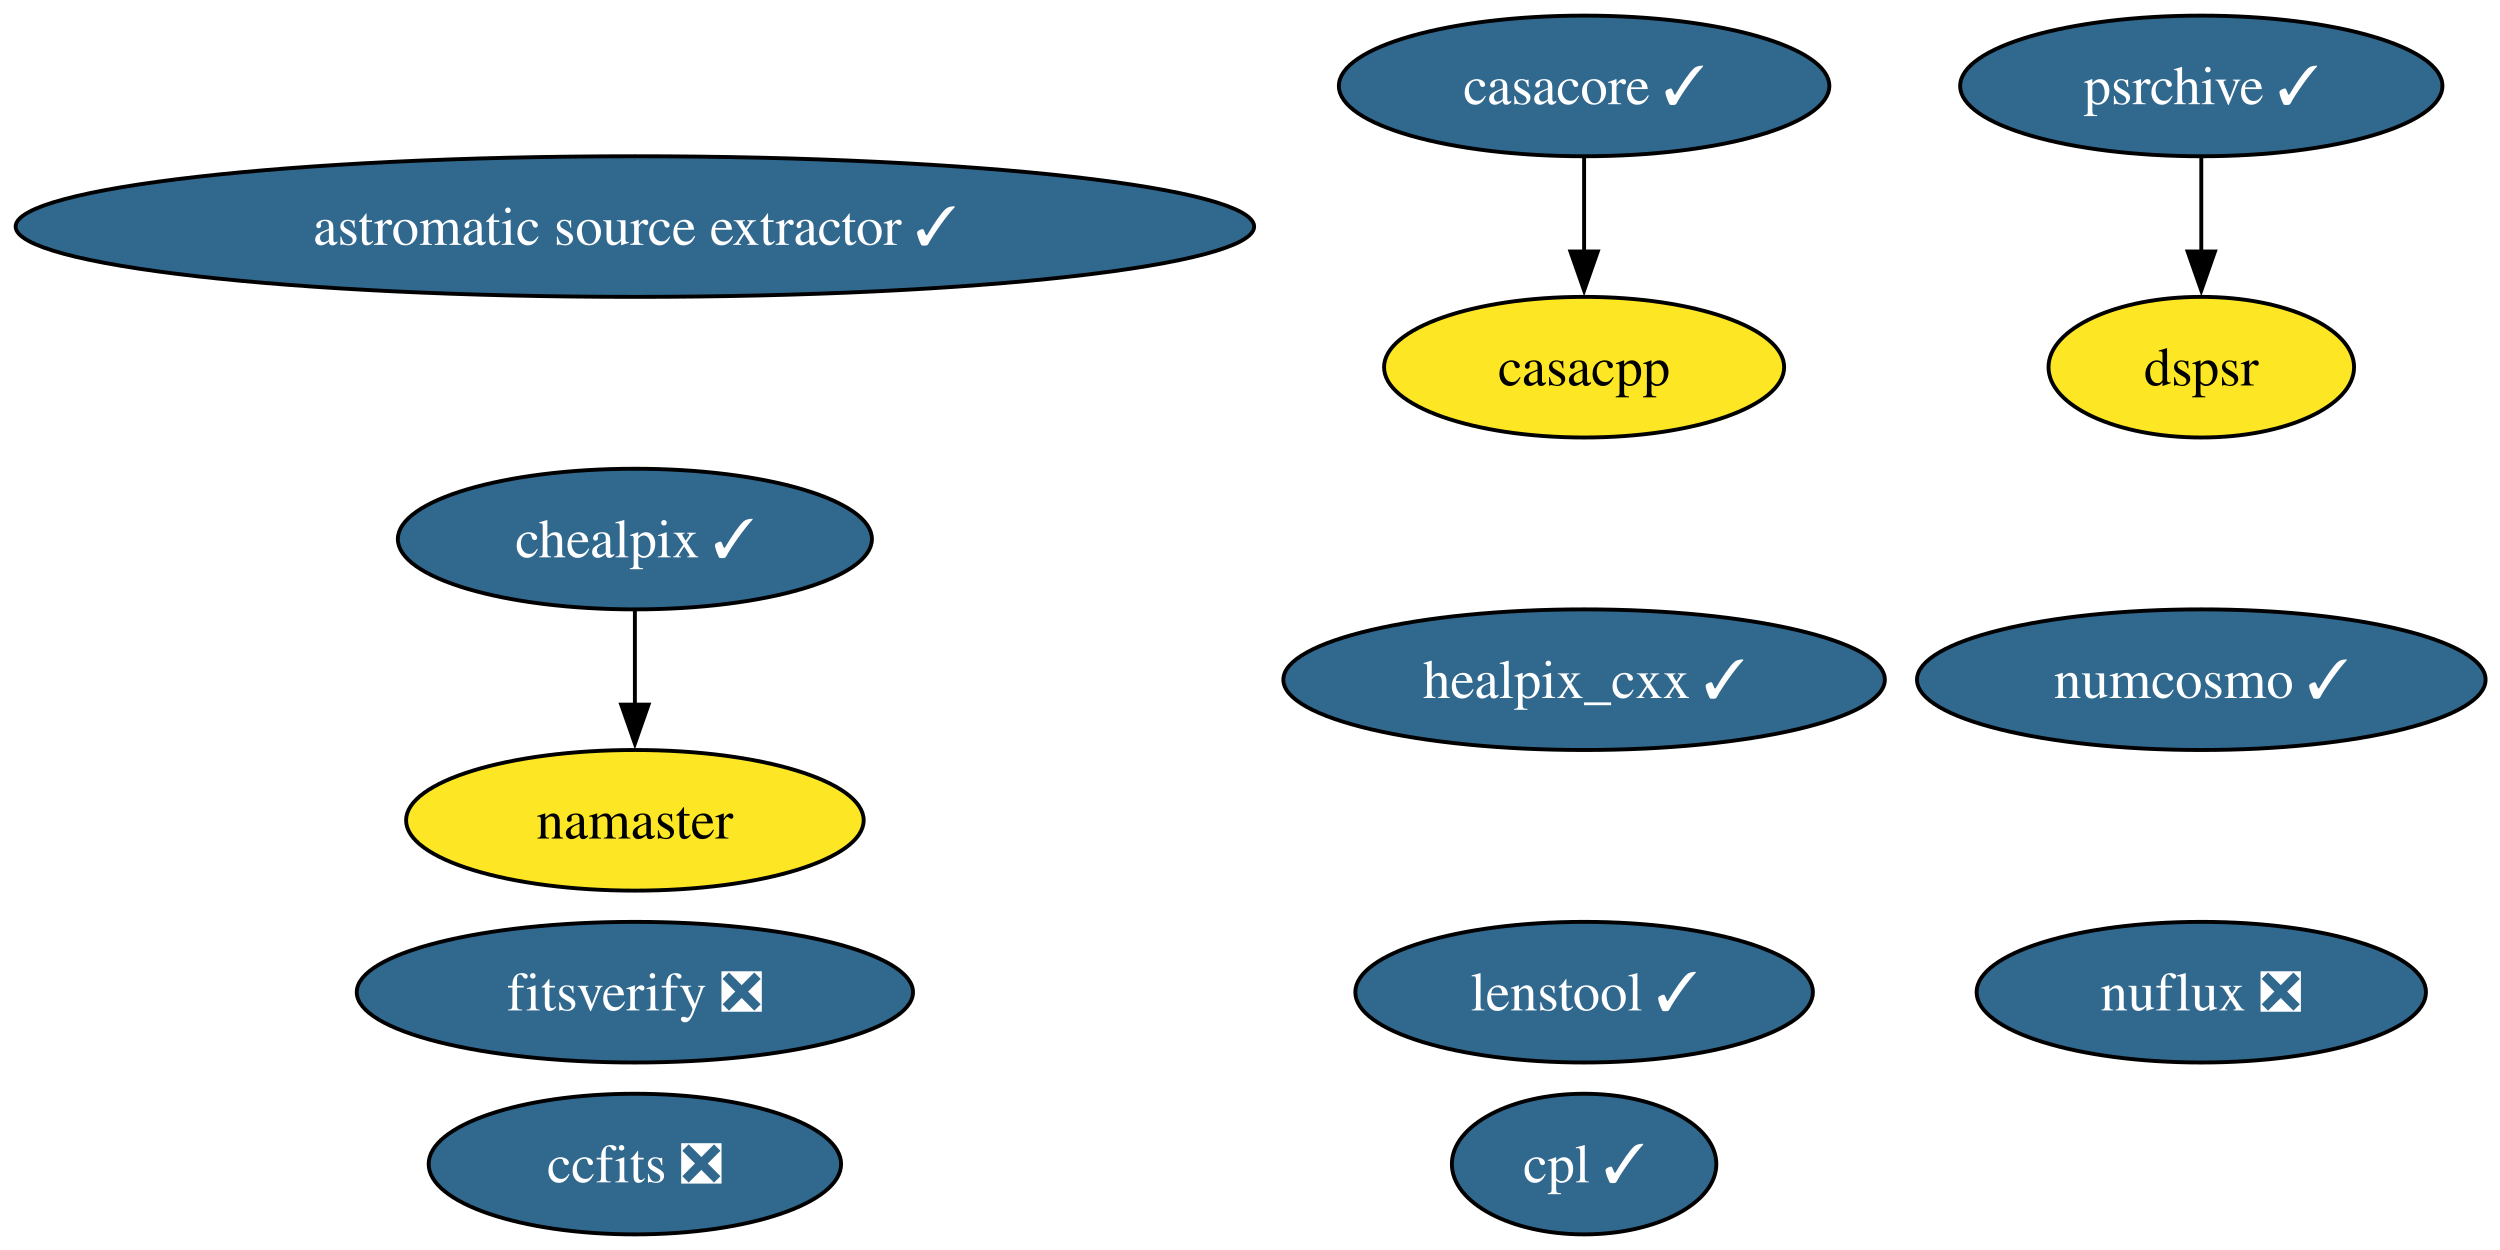
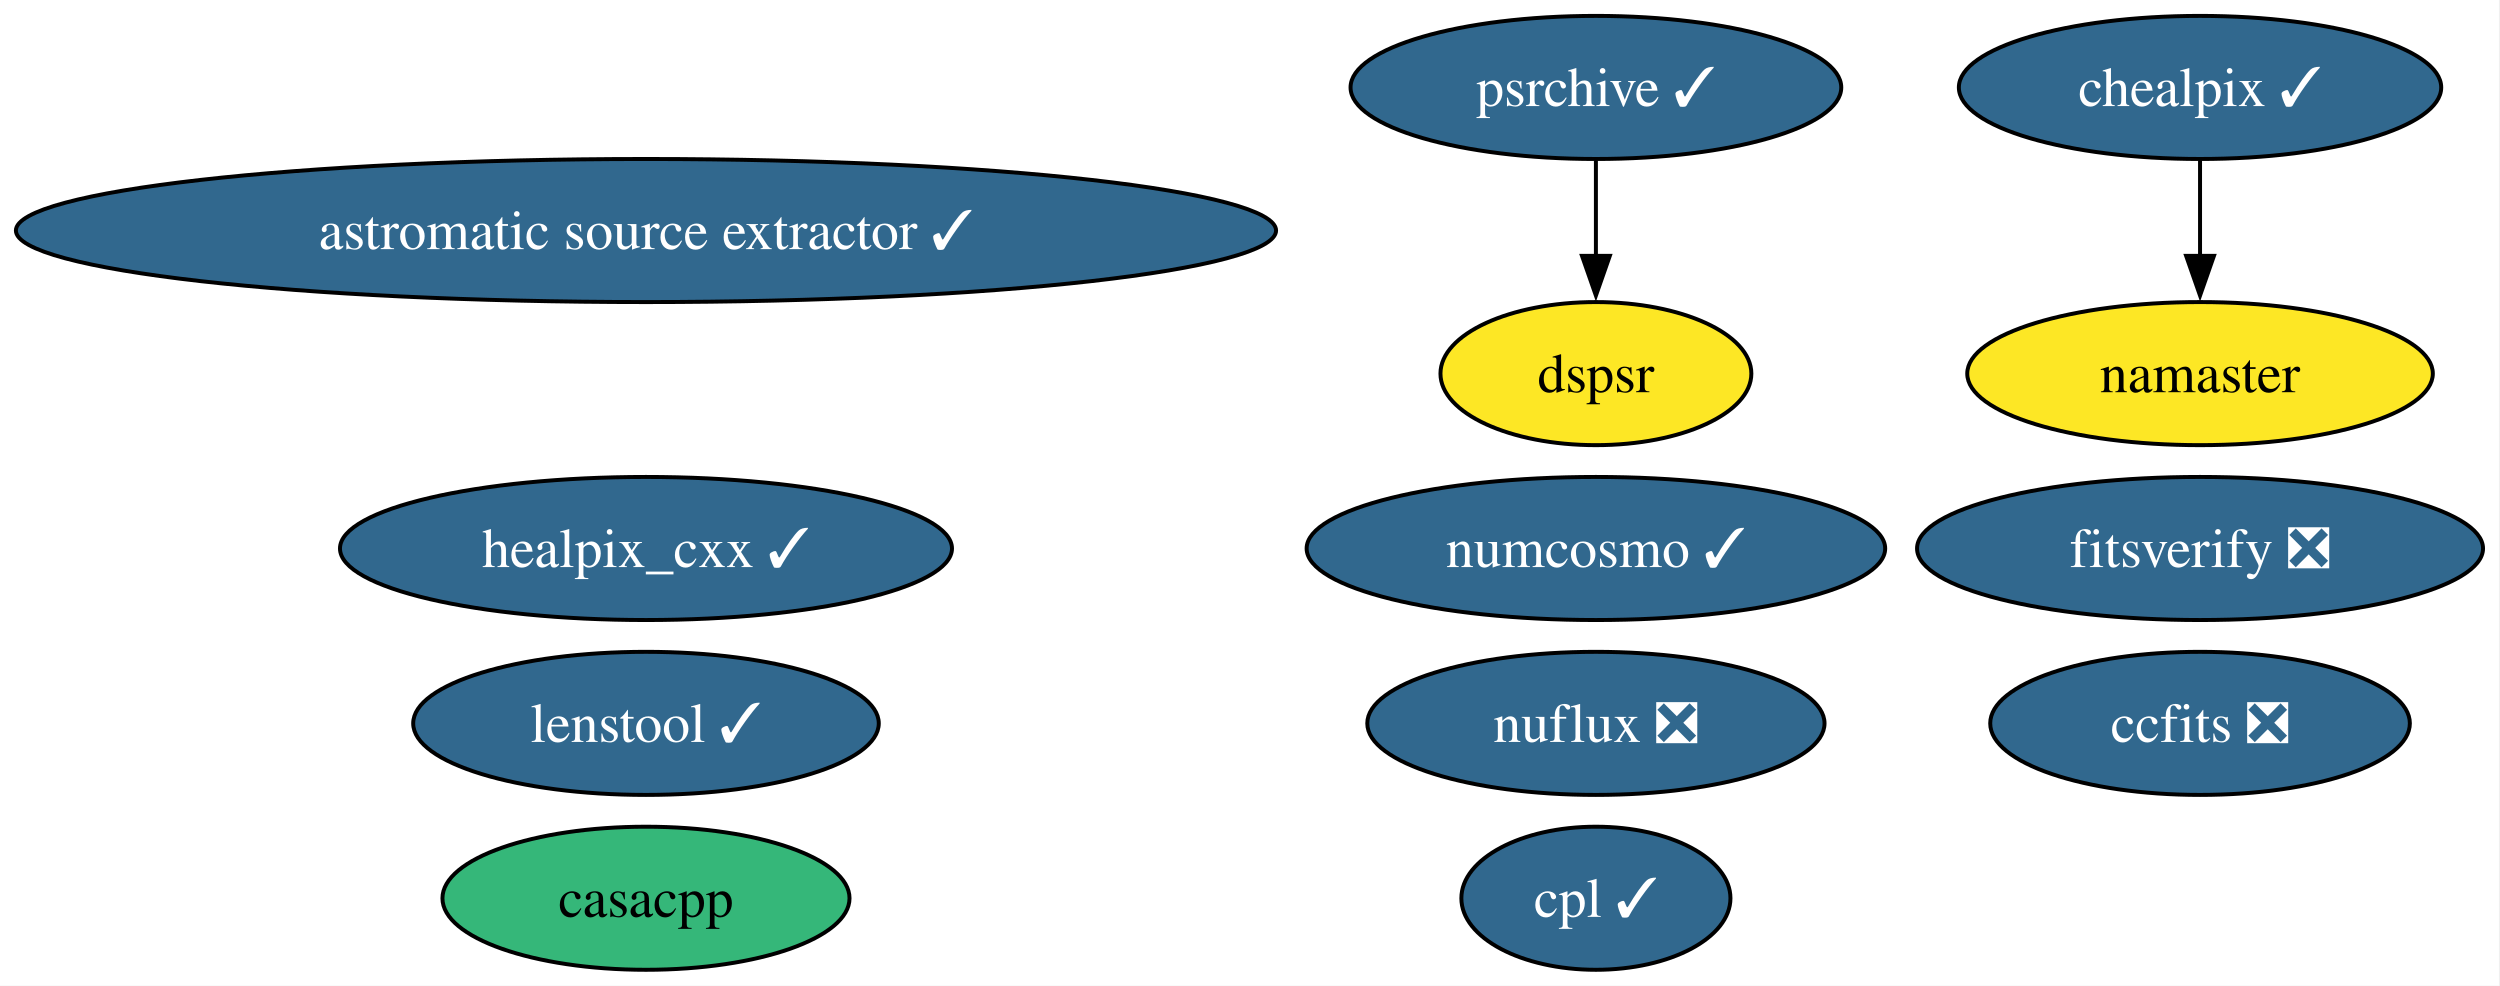
- <svg xmlns="http://www.w3.org/2000/svg" xmlns:xlink="http://www.w3.org/1999/xlink" width="640pt" height="320pt" viewBox="0.00 0.00 640.00 320.00">
-   <g id="graph0" class="graph" transform="scale(1 1) rotate(0) translate(4 316)">
-     <polygon fill="white" stroke="none" points="-4,4 -4,-316 636.31,-316 636.31,4 -4,4" />
+ <svg xmlns="http://www.w3.org/2000/svg" xmlns:xlink="http://www.w3.org/1999/xlink" width="629pt" height="248pt" viewBox="0.00 0.00 629.00 248.00">
+   <g id="graph0" class="graph" transform="scale(1 1) rotate(0) translate(4 244)">
+     <polygon fill="white" stroke="none" points="-4,4 -4,-244 624.73,-244 624.73,4 -4,4" />
    <g id="node1" class="node">
      <g id="a_node1">
-         <a xlink:href="https://github.com/conda-forge/casacore-feedstock/pull/108" xlink:title="casacore ✓">
-           <ellipse fill="#31688e" stroke="black" cx="401.53" cy="-294" rx="62.78" ry="18" />
-           <text xml:space="preserve" text-anchor="middle" x="401.53" y="-289.32" font-family="Times,serif" font-size="14.00" fill="white">casacore ✓</text>
+         <a xlink:href="https://github.com/conda-forge/healpix_cxx-feedstock/pull/38" xlink:title="healpix_cxx ✓">
+           <ellipse fill="#31688e" stroke="black" cx="158.53" cy="-106" rx="76.99" ry="18" />
+           <text xml:space="preserve" text-anchor="middle" x="158.53" y="-101.33" font-family="Times,serif" font-size="14.00" fill="white">healpix_cxx ✓</text>
        </a>
      </g>
    </g>
-     <g id="node14" class="node">
-       <g id="a_node14">
-         <a xlink:href="https://github.com/conda-forge/casacpp-feedstock" xlink:title="casacpp">
-           <ellipse fill="#fde725" stroke="black" cx="401.53" cy="-222" rx="51.21" ry="18" />
-           <text xml:space="preserve" text-anchor="middle" x="401.53" y="-217.32" font-family="Times,serif" font-size="14.00">casacpp</text>
-         </a>
-       </g>
-     </g>
-     <g id="edge1" class="edge">
-       <path fill="none" stroke="black" d="M401.53,-275.7C401.53,-268.41 401.53,-259.73 401.53,-251.54" />
-       <polygon fill="black" stroke="black" points="405.03,-251.62 401.53,-241.62 398.03,-251.62 405.03,-251.62" />
-     </g>
    <g id="node2" class="node">
      <g id="a_node2">
-         <a xlink:href="https://github.com/conda-forge/healpix_cxx-feedstock/pull/38" xlink:title="healpix_cxx ✓">
-           <ellipse fill="#31688e" stroke="black" cx="401.53" cy="-142" rx="76.99" ry="18" />
-           <text xml:space="preserve" text-anchor="middle" x="401.53" y="-137.32" font-family="Times,serif" font-size="14.00" fill="white">healpix_cxx ✓</text>
+         <a xlink:href="https://github.com/conda-forge/ccfits-feedstock/pull/20" xlink:title="ccfits ❎">
+           <ellipse fill="#31688e" stroke="black" cx="549.53" cy="-62" rx="52.79" ry="18" />
+           <text xml:space="preserve" text-anchor="middle" x="549.53" y="-57.33" font-family="Times,serif" font-size="14.00" fill="white">ccfits ❎</text>
        </a>
      </g>
    </g>
    <g id="node3" class="node">
      <g id="a_node3">
-         <a xlink:href="https://github.com/conda-forge/ccfits-feedstock/pull/20" xlink:title="ccfits ❎">
-           <ellipse fill="#31688e" stroke="black" cx="158.53" cy="-18" rx="52.79" ry="18" />
-           <text xml:space="preserve" text-anchor="middle" x="158.53" y="-13.32" font-family="Times,serif" font-size="14.00" fill="white">ccfits ❎</text>
+         <a xlink:href="https://github.com/conda-forge/numcosmo-feedstock/pull/94" xlink:title="numcosmo ✓">
+           <ellipse fill="#31688e" stroke="black" cx="397.53" cy="-106" rx="72.78" ry="18" />
+           <text xml:space="preserve" text-anchor="middle" x="397.53" y="-101.33" font-family="Times,serif" font-size="14.00" fill="white">numcosmo ✓</text>
        </a>
      </g>
    </g>
    <g id="node4" class="node">
      <g id="a_node4">
-         <a xlink:href="https://github.com/conda-forge/numcosmo-feedstock/pull/94" xlink:title="numcosmo ✓">
-           <ellipse fill="#31688e" stroke="black" cx="559.53" cy="-142" rx="72.78" ry="18" />
-           <text xml:space="preserve" text-anchor="middle" x="559.53" y="-137.32" font-family="Times,serif" font-size="14.00" fill="white">numcosmo ✓</text>
+         <a xlink:href="https://github.com/conda-forge/chealpix-feedstock/pull/18" xlink:title="chealpix ✓">
+           <ellipse fill="#31688e" stroke="black" cx="549.53" cy="-222" rx="60.68" ry="18" />
+           <text xml:space="preserve" text-anchor="middle" x="549.53" y="-217.32" font-family="Times,serif" font-size="14.00" fill="white">chealpix ✓</text>
        </a>
      </g>
    </g>
    <g id="node5" class="node">
      <g id="a_node5">
-         <a xlink:href="https://github.com/conda-forge/chealpix-feedstock/pull/18" xlink:title="chealpix ✓">
-           <ellipse fill="#31688e" stroke="black" cx="158.53" cy="-178" rx="60.68" ry="18" />
-           <text xml:space="preserve" text-anchor="middle" x="158.53" y="-173.32" font-family="Times,serif" font-size="14.00" fill="white">chealpix ✓</text>
+         <a xlink:href="https://github.com/conda-forge/namaster-feedstock" xlink:title="namaster">
+           <ellipse fill="#fde725" stroke="black" cx="549.53" cy="-150" rx="58.57" ry="18" />
+           <text xml:space="preserve" text-anchor="middle" x="549.53" y="-145.32" font-family="Times,serif" font-size="14.00">namaster</text>
        </a>
      </g>
    </g>
+     <g id="edge1" class="edge">
+       <path fill="none" stroke="black" d="M549.53,-203.7C549.53,-196.41 549.53,-187.73 549.53,-179.54" />
+       <polygon fill="black" stroke="black" points="553.03,-179.62 549.53,-169.62 546.03,-179.62 553.03,-179.62" />
+     </g>
    <g id="node6" class="node">
      <g id="a_node6">
-         <a xlink:href="https://github.com/conda-forge/namaster-feedstock" xlink:title="namaster">
-           <ellipse fill="#fde725" stroke="black" cx="158.53" cy="-106" rx="58.57" ry="18" />
-           <text xml:space="preserve" text-anchor="middle" x="158.53" y="-101.33" font-family="Times,serif" font-size="14.00">namaster</text>
+         <a xlink:href="https://github.com/conda-forge/astromatic-source-extractor-feedstock/pull/21" xlink:title="astromatic source extractor ✓">
+           <ellipse fill="#31688e" stroke="black" cx="158.53" cy="-186" rx="158.53" ry="18" />
+           <text xml:space="preserve" text-anchor="middle" x="158.53" y="-181.32" font-family="Times,serif" font-size="14.00" fill="white">astromatic source extractor ✓</text>
+         </a>
+       </g>
+     </g>
+     <g id="node7" class="node">
+       <g id="a_node7">
+         <a xlink:href="https://github.com/conda-forge/psrchive-feedstock/pull/67" xlink:title="psrchive ✓">
+           <ellipse fill="#31688e" stroke="black" cx="397.53" cy="-222" rx="61.73" ry="18" />
+           <text xml:space="preserve" text-anchor="middle" x="397.53" y="-217.32" font-family="Times,serif" font-size="14.00" fill="white">psrchive ✓</text>
+         </a>
+       </g>
+     </g>
+     <g id="node10" class="node">
+       <g id="a_node10">
+         <a xlink:href="https://github.com/conda-forge/dspsr-feedstock" xlink:title="dspsr">
+           <ellipse fill="#fde725" stroke="black" cx="397.53" cy="-150" rx="39.11" ry="18" />
+           <text xml:space="preserve" text-anchor="middle" x="397.53" y="-145.32" font-family="Times,serif" font-size="14.00">dspsr</text>
        </a>
      </g>
    </g>
    <g id="edge2" class="edge">
-       <path fill="none" stroke="black" d="M158.53,-159.7C158.53,-152.41 158.53,-143.73 158.53,-135.54" />
-       <polygon fill="black" stroke="black" points="162.03,-135.62 158.53,-125.62 155.03,-135.62 162.03,-135.62" />
+       <path fill="none" stroke="black" d="M397.53,-203.7C397.53,-196.41 397.53,-187.73 397.53,-179.54" />
+       <polygon fill="black" stroke="black" points="401.03,-179.62 397.53,-169.62 394.03,-179.62 401.03,-179.62" />
    </g>
-     <g id="node7" class="node">
-       <g id="a_node7">
-         <a xlink:href="https://github.com/conda-forge/astromatic-source-extractor-feedstock/pull/21" xlink:title="astromatic source extractor ✓">
-           <ellipse fill="#31688e" stroke="black" cx="158.53" cy="-258" rx="158.53" ry="18" />
-           <text xml:space="preserve" text-anchor="middle" x="158.53" y="-253.32" font-family="Times,serif" font-size="14.00" fill="white">astromatic source extractor ✓</text>
+     <g id="node8" class="node">
+       <g id="a_node8">
+         <a xlink:href="https://github.com/conda-forge/nuflux-feedstock/pull/43" xlink:title="nuflux ❎">
+           <ellipse fill="#31688e" stroke="black" cx="397.53" cy="-62" rx="57.52" ry="18" />
+           <text xml:space="preserve" text-anchor="middle" x="397.53" y="-57.33" font-family="Times,serif" font-size="14.00" fill="white">nuflux ❎</text>
        </a>
      </g>
    </g>
-     <g id="node8" class="node">
-       <g id="a_node8">
-         <a xlink:href="https://github.com/conda-forge/psrchive-feedstock/pull/67" xlink:title="psrchive ✓">
-           <ellipse fill="#31688e" stroke="black" cx="559.53" cy="-294" rx="61.73" ry="18" />
-           <text xml:space="preserve" text-anchor="middle" x="559.53" y="-289.32" font-family="Times,serif" font-size="14.00" fill="white">psrchive ✓</text>
+     <g id="node9" class="node">
+       <g id="a_node9">
+         <a xlink:href="https://github.com/conda-forge/fitsverify-feedstock/pull/23" xlink:title="fitsverify ❎">
+           <ellipse fill="#31688e" stroke="black" cx="549.53" cy="-106" rx="71.2" ry="18" />
+           <text xml:space="preserve" text-anchor="middle" x="549.53" y="-101.33" font-family="Times,serif" font-size="14.00" fill="white">fitsverify ❎</text>
        </a>
      </g>
    </g>
    <g id="node11" class="node">
      <g id="a_node11">
-         <a xlink:href="https://github.com/conda-forge/dspsr-feedstock" xlink:title="dspsr">
-           <ellipse fill="#fde725" stroke="black" cx="559.53" cy="-222" rx="39.11" ry="18" />
-           <text xml:space="preserve" text-anchor="middle" x="559.53" y="-217.32" font-family="Times,serif" font-size="14.00">dspsr</text>
-         </a>
-       </g>
-     </g>
-     <g id="edge3" class="edge">
-       <path fill="none" stroke="black" d="M559.53,-275.7C559.53,-268.41 559.53,-259.73 559.53,-251.54" />
-       <polygon fill="black" stroke="black" points="563.03,-251.62 559.53,-241.62 556.03,-251.62 563.03,-251.62" />
-     </g>
-     <g id="node9" class="node">
-       <g id="a_node9">
-         <a xlink:href="https://github.com/conda-forge/nuflux-feedstock/pull/43" xlink:title="nuflux ❎">
-           <ellipse fill="#31688e" stroke="black" cx="559.53" cy="-62" rx="57.52" ry="18" />
-           <text xml:space="preserve" text-anchor="middle" x="559.53" y="-57.33" font-family="Times,serif" font-size="14.00" fill="white">nuflux ❎</text>
-         </a>
-       </g>
-     </g>
-     <g id="node10" class="node">
-       <g id="a_node10">
-         <a xlink:href="https://github.com/conda-forge/fitsverify-feedstock/pull/23" xlink:title="fitsverify ❎">
-           <ellipse fill="#31688e" stroke="black" cx="158.53" cy="-62" rx="71.2" ry="18" />
-           <text xml:space="preserve" text-anchor="middle" x="158.53" y="-57.33" font-family="Times,serif" font-size="14.00" fill="white">fitsverify ❎</text>
+         <a xlink:href="https://github.com/conda-forge/cpl-feedstock/pull/23" xlink:title="cpl ✓">
+           <ellipse fill="#31688e" stroke="black" cx="397.53" cy="-18" rx="33.85" ry="18" />
+           <text xml:space="preserve" text-anchor="middle" x="397.53" y="-13.32" font-family="Times,serif" font-size="14.00" fill="white">cpl ✓</text>
        </a>
      </g>
    </g>
    <g id="node12" class="node">
      <g id="a_node12">
-         <a xlink:href="https://github.com/conda-forge/cpl-feedstock/pull/23" xlink:title="cpl ✓">
-           <ellipse fill="#31688e" stroke="black" cx="401.53" cy="-18" rx="33.85" ry="18" />
-           <text xml:space="preserve" text-anchor="middle" x="401.53" y="-13.32" font-family="Times,serif" font-size="14.00" fill="white">cpl ✓</text>
+         <a xlink:href="https://github.com/conda-forge/lenstool-feedstock/pull/34" xlink:title="lenstool ✓">
+           <ellipse fill="#31688e" stroke="black" cx="158.53" cy="-62" rx="58.57" ry="18" />
+           <text xml:space="preserve" text-anchor="middle" x="158.53" y="-57.33" font-family="Times,serif" font-size="14.00" fill="white">lenstool ✓</text>
        </a>
      </g>
    </g>
    <g id="node13" class="node">
      <g id="a_node13">
-         <a xlink:href="https://github.com/conda-forge/lenstool-feedstock/pull/34" xlink:title="lenstool ✓">
-           <ellipse fill="#31688e" stroke="black" cx="401.53" cy="-62" rx="58.57" ry="18" />
-           <text xml:space="preserve" text-anchor="middle" x="401.53" y="-57.33" font-family="Times,serif" font-size="14.00" fill="white">lenstool ✓</text>
+         <a xlink:href="https://github.com/conda-forge/casacpp-feedstock" xlink:title="casacpp">
+           <ellipse fill="#35b779" stroke="black" cx="158.53" cy="-18" rx="51.21" ry="18" />
+           <text xml:space="preserve" text-anchor="middle" x="158.53" y="-13.32" font-family="Times,serif" font-size="14.00">casacpp</text>
        </a>
      </g>
    </g>
  </g>
</svg>
